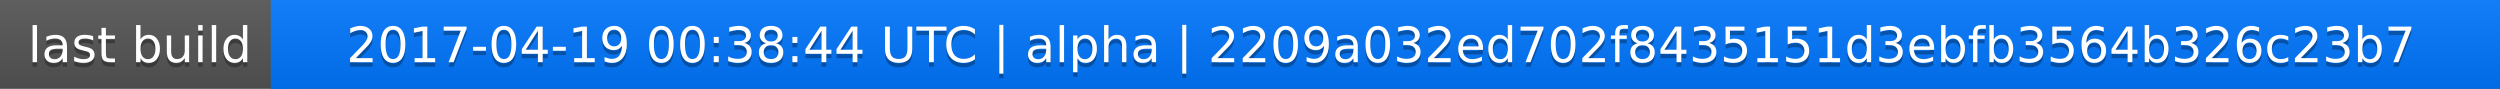
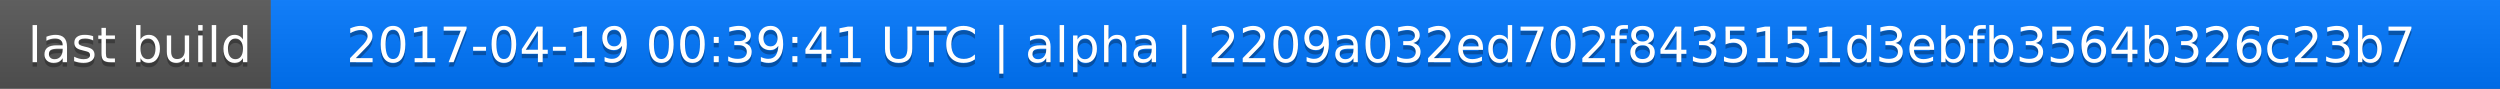
<svg xmlns="http://www.w3.org/2000/svg" width="563" height="20">
  <linearGradient id="a" x2="0" y2="100%">
    <stop offset="0" stop-color="#bbb" stop-opacity=".1" />
    <stop offset="1" stop-opacity=".1" />
  </linearGradient>
  <rect rx="0" width="563" height="20" fill="#555" />
  <rect rx="0" x="61" width="502" height="20" fill="#07f" />
  <path fill="#07f" d="M61 0h4v20h-4z" />
  <rect rx="0" width="563" height="20" fill="url(#a)" />
  <g fill="#fff" text-anchor="middle" font-family="DejaVu Sans,Verdana,Geneva,sans-serif" font-size="11">
    <text x="31.5" y="15" fill="#010101" fill-opacity=".3">last build</text>
    <text x="31.5" y="14">last build</text>
-     <text x="311" y="15" fill="#010101" fill-opacity=".3">2017-04-19 00:38:44 UTC | alpha | 2209a032ed702f8435151d3ebfb3564b326c23b7</text>
-     <text x="311" y="14">2017-04-19 00:38:44 UTC | alpha | 2209a032ed702f8435151d3ebfb3564b326c23b7</text>
+     <text x="311" y="15" fill="#010101" fill-opacity=".3">2017-04-19 00:39:41 UTC | alpha | 2209a032ed702f8435151d3ebfb3564b326c23b7</text>
+     <text x="311" y="14">2017-04-19 00:39:41 UTC | alpha | 2209a032ed702f8435151d3ebfb3564b326c23b7</text>
  </g>
</svg>
